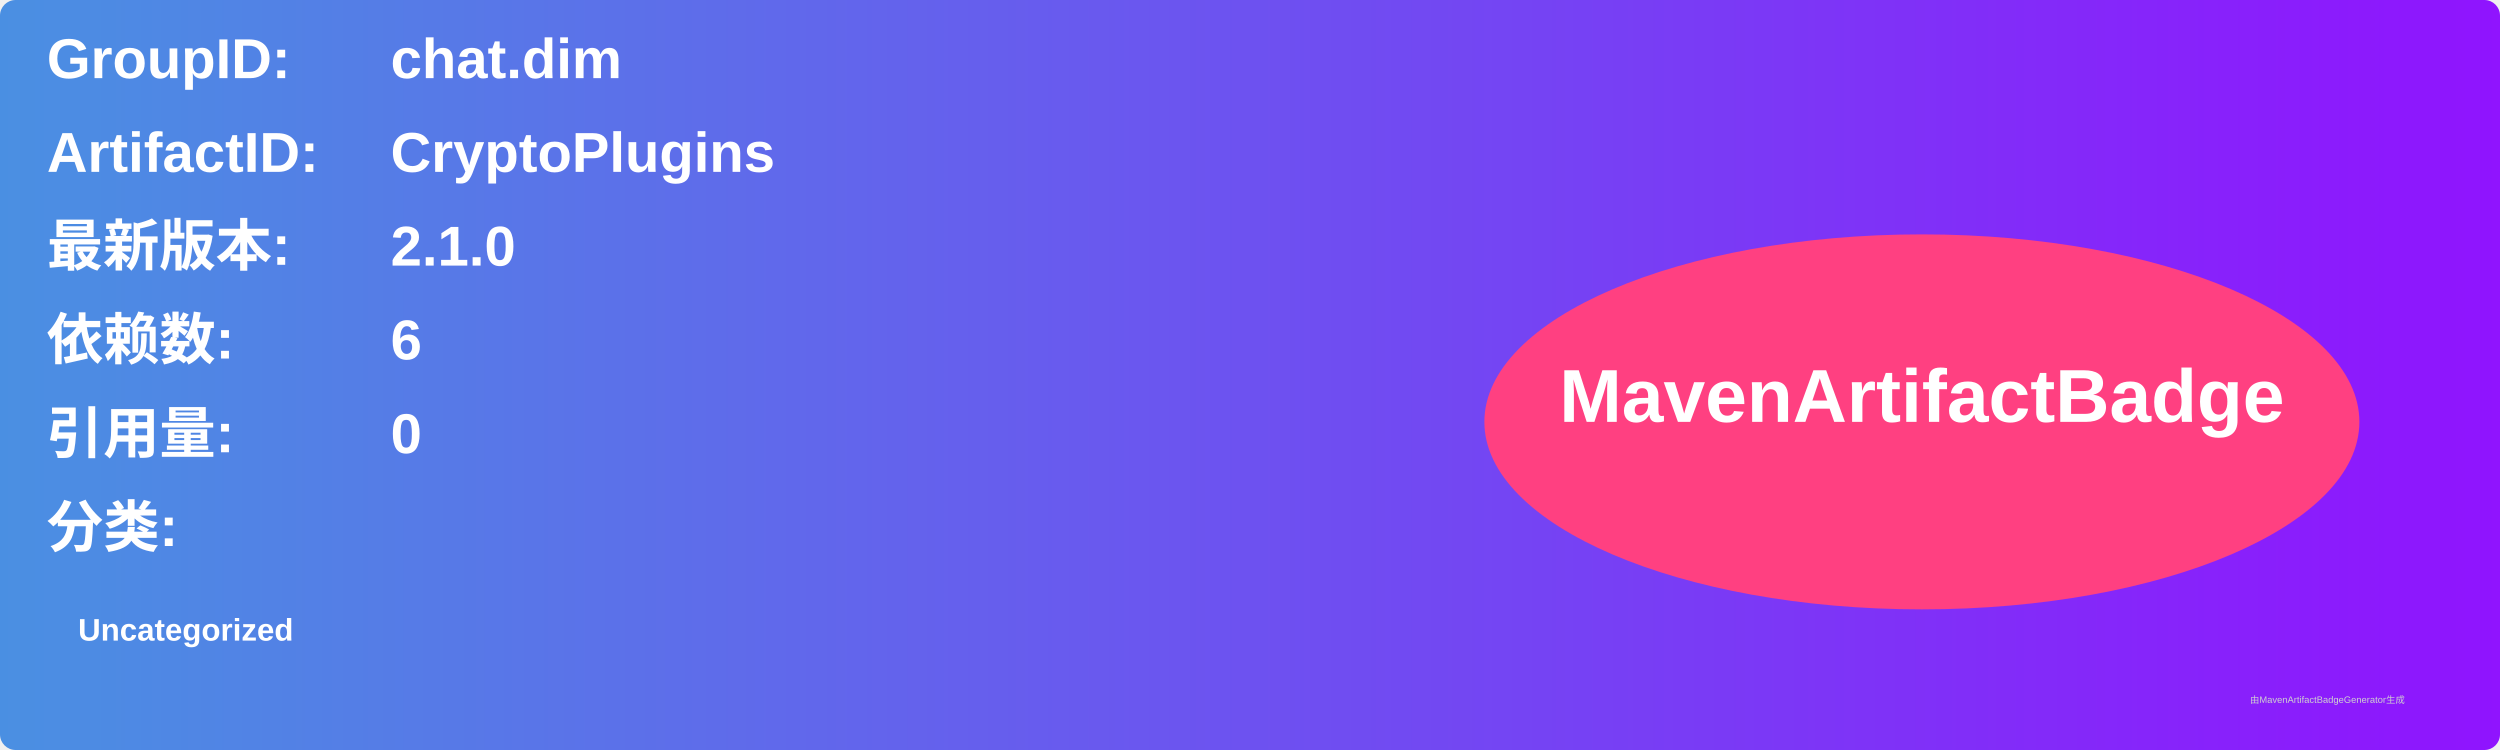
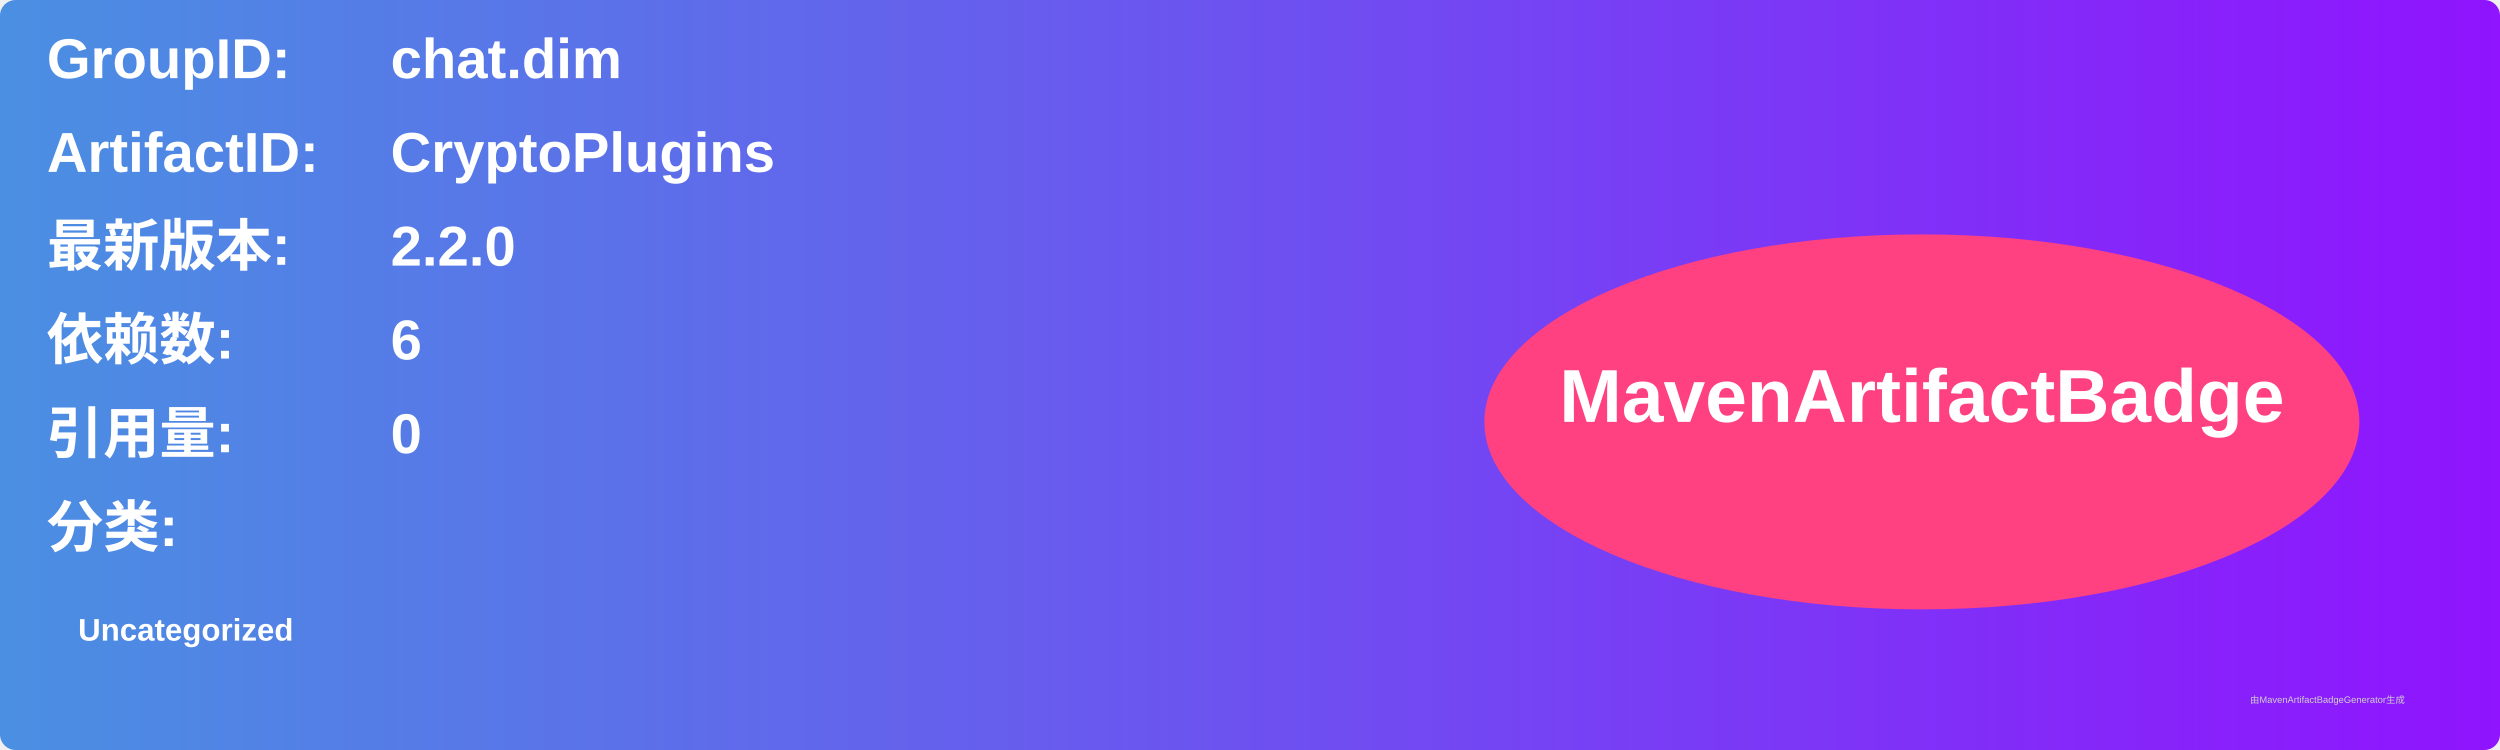
<svg xmlns="http://www.w3.org/2000/svg" width="800" height="240" viewBox="0 0 800 240">
  <linearGradient id="grad" x1="0%" y1="0%" x2="100%" y2="0%">
    <stop offset="0%" stop-color="#4a90e2" />
    <stop offset="100%" stop-color="#9013fe" />
  </linearGradient>
  <rect width="100%" height="100%" rx="5" ry="5" fill="url(#grad)" />
  <g transform="translate(15, 15)">
    <text x="0" y="10" font-family="Arial" font-size="18" fill="white" font-weight="bold" width="260">GroupID:</text>
    <text x="110" y="10" font-family="Arial" font-size="18" fill="white" font-weight="bold" width="460">chat.dim</text>
    <text x="0" y="40" font-family="Arial" font-size="18" fill="white" font-weight="bold" width="260">ArtifactID:</text>
    <text x="110" y="40" font-family="Arial" font-size="18" fill="white" font-weight="bold" width="460">CryptoPlugins</text>
    <text x="0" y="70" font-family="Arial" font-size="18" fill="white" font-weight="bold">最新版本:</text>
    <text x="110" y="70" font-family="Arial" font-size="18" fill="white" font-weight="bold">
-       <tspan font-weight="bold">2.1.0</tspan>
+       <tspan font-weight="bold">2.2.0</tspan>
    </text>
    <text x="0" y="100" font-family="Arial" font-size="18" fill="white" font-weight="bold">依赖数: </text>
    <text x="110" y="100" font-family="Arial" font-size="18" fill="white">
      <tspan font-weight="bold">6</tspan>
    </text>
    <text x="0" y="130" font-family="Arial" font-size="18" fill="white" font-weight="bold">引用量: </text>
    <text x="110" y="130" font-family="Arial" font-size="18" fill="white">
      <tspan font-weight="bold">0</tspan>
    </text>
    <text x="0" y="160" font-family="Arial" font-size="18" fill="white" font-weight="bold">分类:</text>
    <text x="10" y="190" font-family="Arial" font-size="10" fill="white">
      <tspan font-weight="bold">Uncategorized</tspan>
    </text>
    <ellipse cx="600" cy="120" rx="140" ry="60" fill="#ff4081" />
    <text x="600" y="120" text-anchor="middle" font-family="Arial" font-size="24" fill="white" font-weight="bold">MavenArtifactBadge</text>
  </g>
  <text x="720" y="225" font-family="Arial" font-size="3" fill="#d0d0d0">由MavenArtifactBadgeGenerator生成</text>
</svg>
